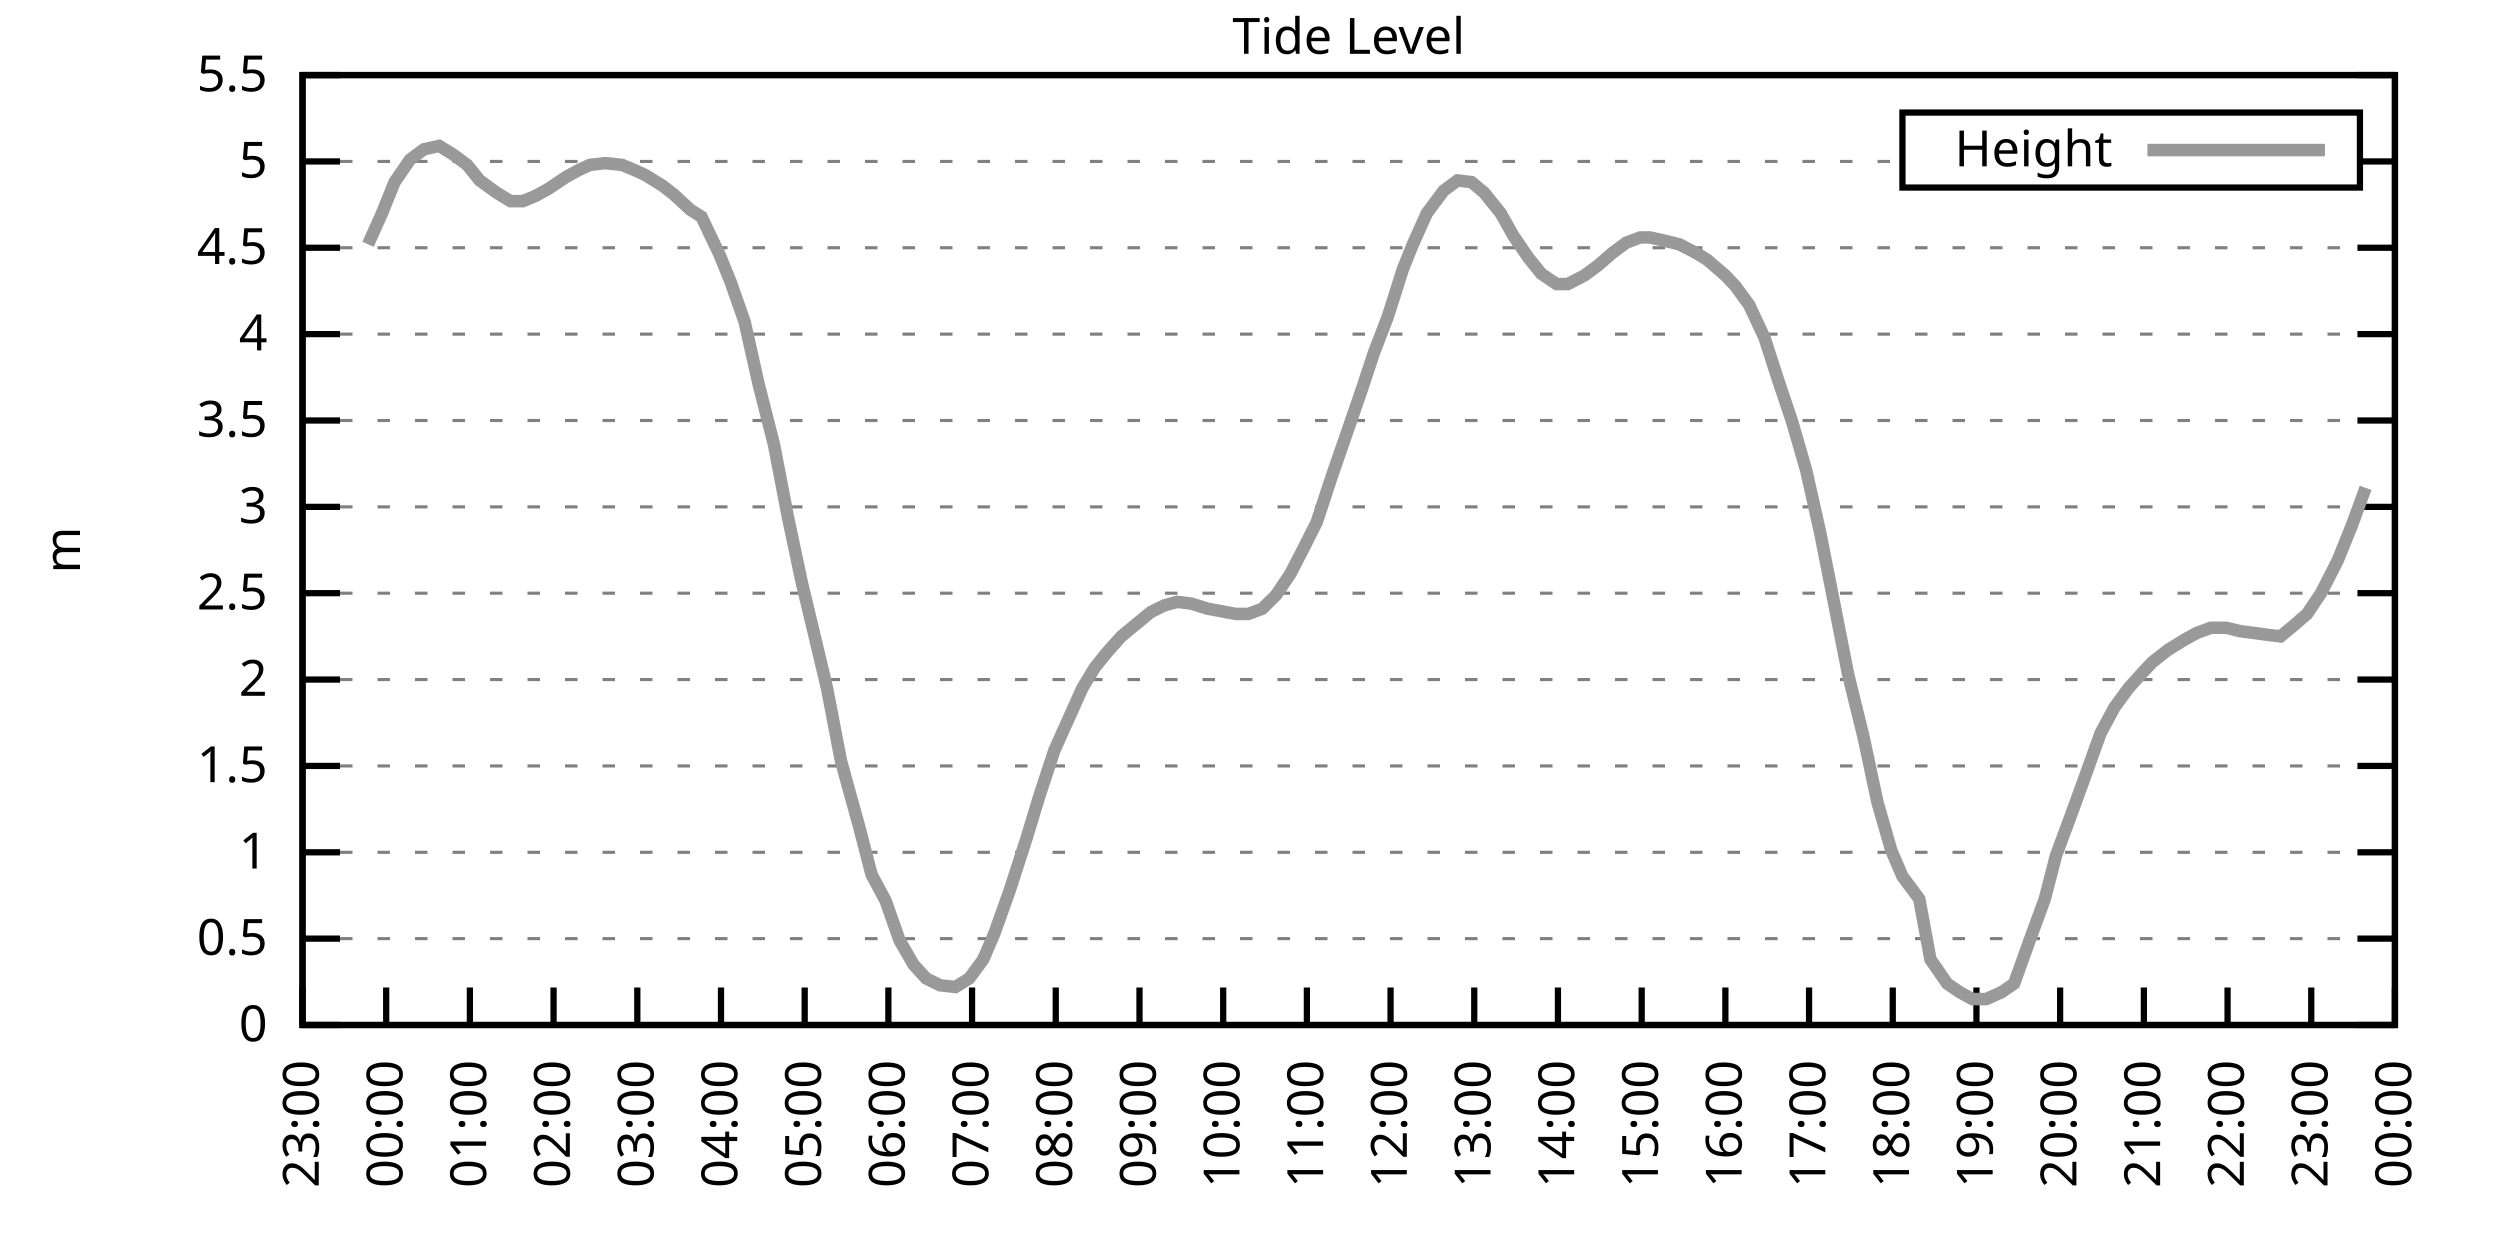
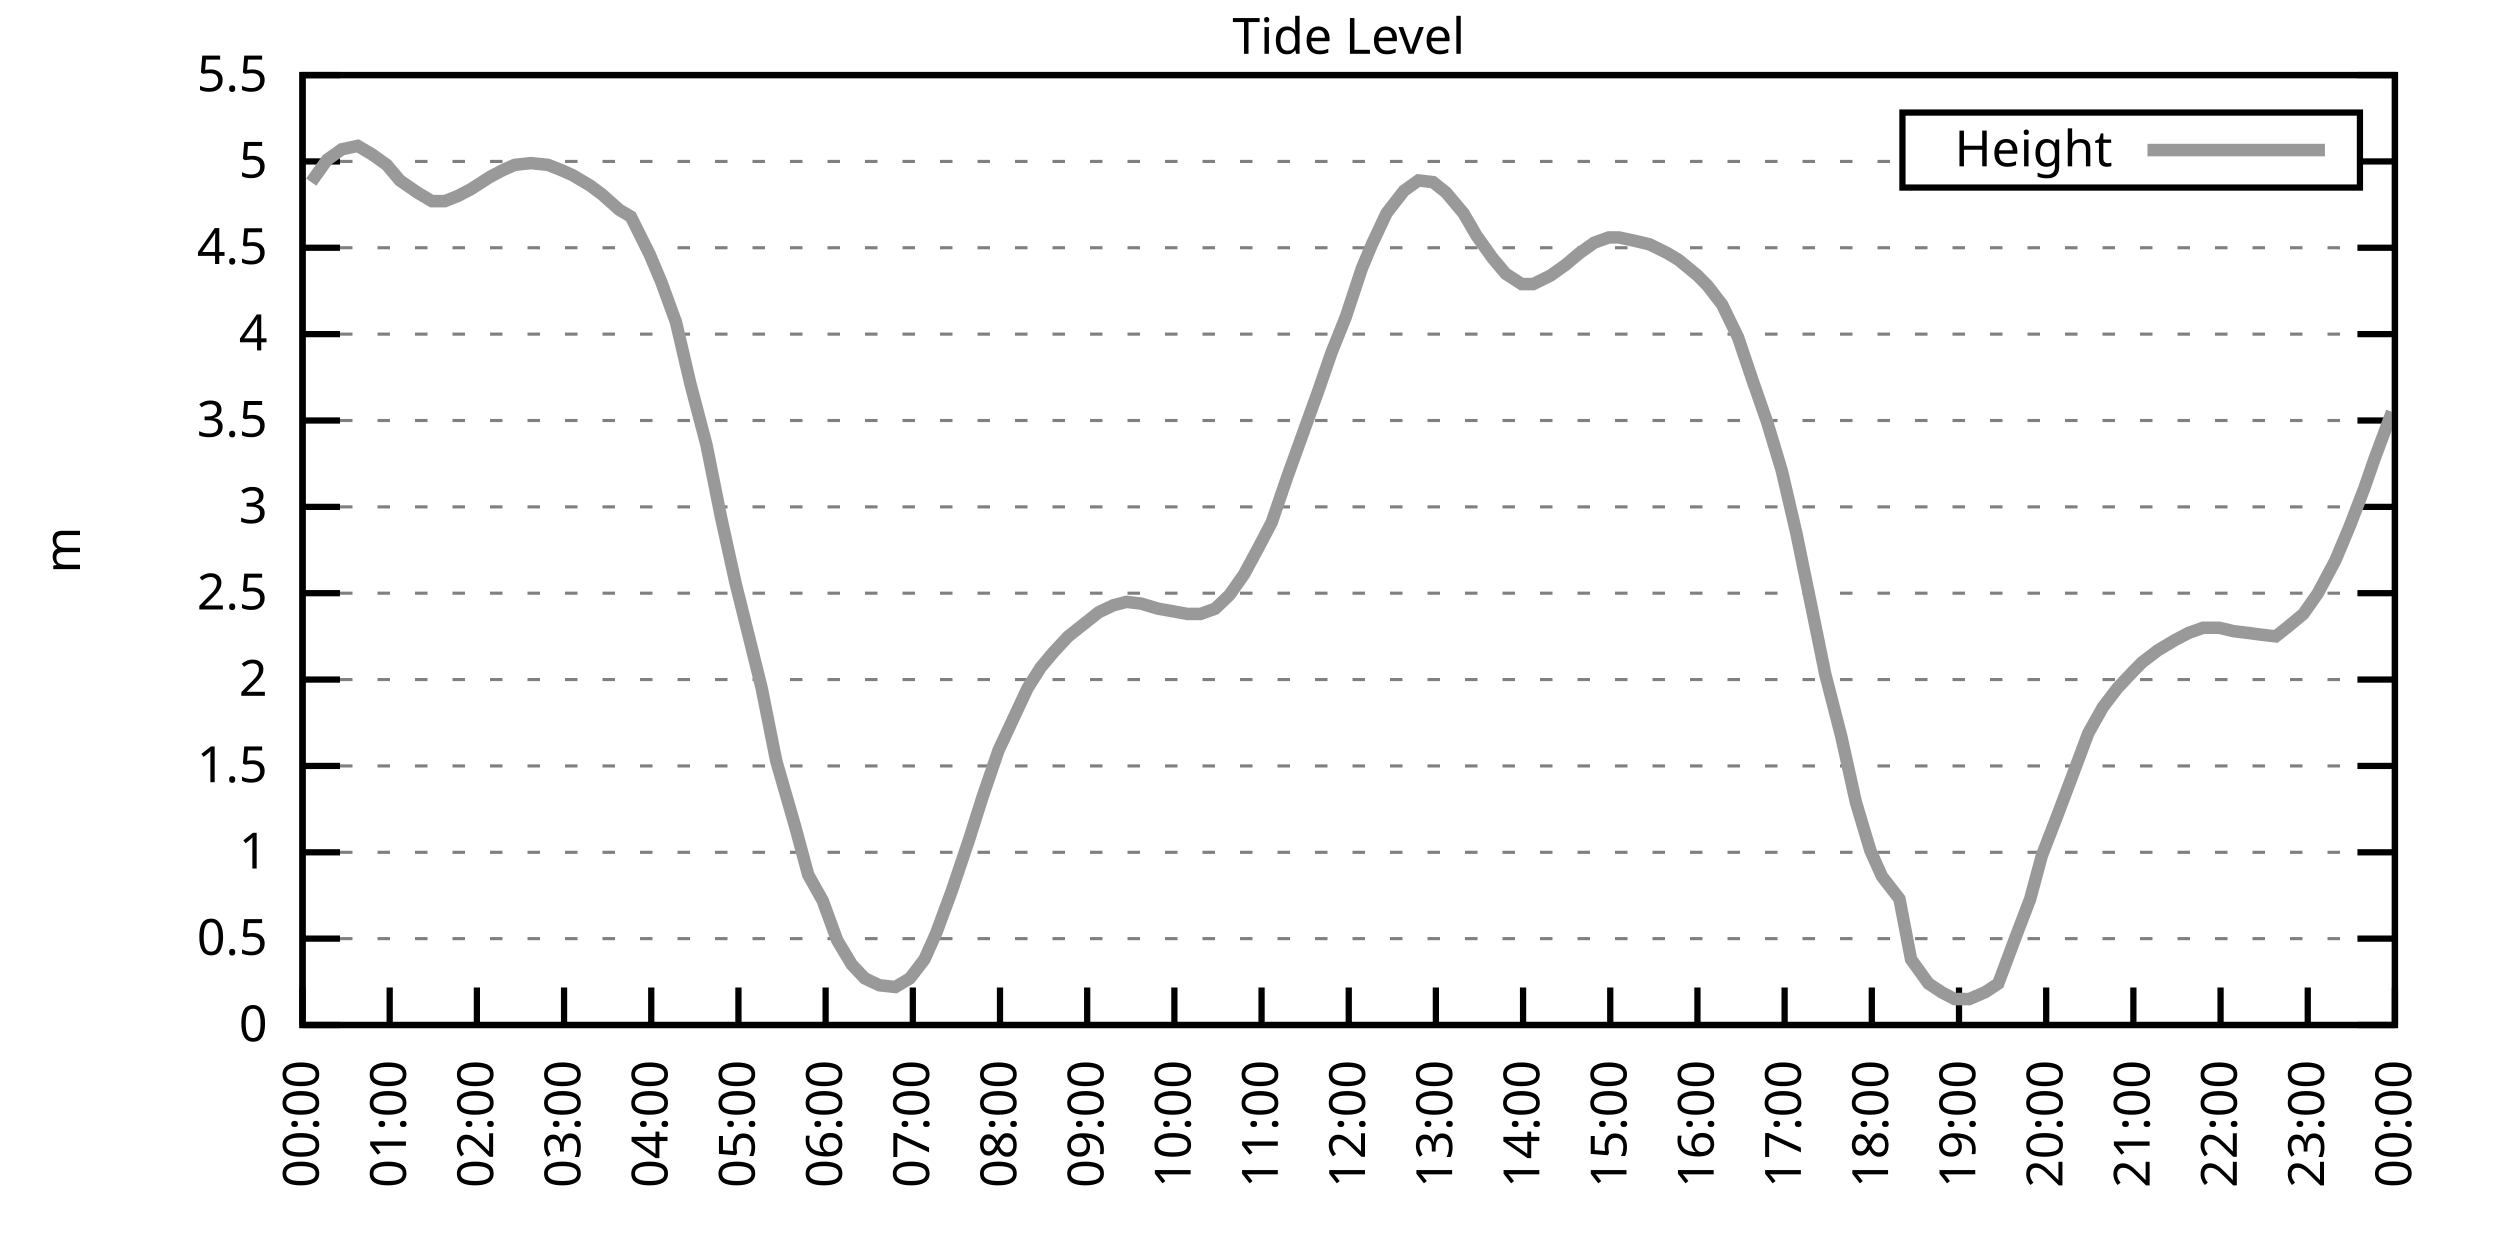
<svg xmlns="http://www.w3.org/2000/svg" xmlns:xlink="http://www.w3.org/1999/xlink" width="400" height="200" viewBox="0 0 400 200">
  <g id="gnuplot_canvas">
    <rect x="0" y="0" width="400" height="200" fill="none" />
    <defs>
      <circle id="gpDot" r="0.5" stroke-width="0.5" stroke="currentColor" />
      <path id="gpPt0" stroke-width="0.333" stroke="currentColor" d="M-1,0 h2 M0,-1 v2" />
      <path id="gpPt1" stroke-width="0.333" stroke="currentColor" d="M-1,-1 L1,1 M1,-1 L-1,1" />
      <path id="gpPt2" stroke-width="0.333" stroke="currentColor" d="M-1,0 L1,0 M0,-1 L0,1 M-1,-1 L1,1 M-1,1 L1,-1" />
      <rect id="gpPt3" stroke-width="0.333" stroke="currentColor" x="-1" y="-1" width="2" height="2" />
      <rect id="gpPt4" stroke-width="0.333" stroke="currentColor" fill="currentColor" x="-1" y="-1" width="2" height="2" />
      <circle id="gpPt5" stroke-width="0.333" stroke="currentColor" cx="0" cy="0" r="1" />
      <use xlink:href="#gpPt5" id="gpPt6" fill="currentColor" stroke="none" />
      <path id="gpPt7" stroke-width="0.333" stroke="currentColor" d="M0,-1.33 L-1.33,0.67 L1.33,0.67 z" />
      <use xlink:href="#gpPt7" id="gpPt8" fill="currentColor" stroke="none" />
      <use xlink:href="#gpPt7" id="gpPt9" stroke="currentColor" transform="rotate(180)" />
      <use xlink:href="#gpPt9" id="gpPt10" fill="currentColor" stroke="none" />
      <use xlink:href="#gpPt3" id="gpPt11" stroke="currentColor" transform="rotate(45)" />
      <use xlink:href="#gpPt11" id="gpPt12" fill="currentColor" stroke="none" />
      <path id="gpPt13" stroke-width="0.333" stroke="currentColor" d="M0,1.330 L1.265,0.411 L0.782,-1.067 L-0.782,-1.076 L-1.265,0.411 z" />
      <use xlink:href="#gpPt13" id="gpPt14" fill="currentColor" stroke="none" />
      <filter id="textbox" filterUnits="objectBoundingBox" x="0" y="0" height="1" width="1">
        <feFlood flood-color="white" flood-opacity="1" result="bgnd" />
        <feComposite in="SourceGraphic" in2="bgnd" operator="atop" />
      </filter>
      <filter id="greybox" filterUnits="objectBoundingBox" x="0" y="0" height="1" width="1">
        <feFlood flood-color="lightgrey" flood-opacity="1" result="grey" />
        <feComposite in="SourceGraphic" in2="grey" operator="atop" />
      </filter>
    </defs>
    <g fill="none" color="white" stroke="currentColor" stroke-width="1.00" stroke-linecap="butt" stroke-linejoin="miter">
</g>
    <g fill="none" color="black" stroke="currentColor" stroke-width="1.00" stroke-linecap="butt" stroke-linejoin="miter">
      <g stroke="none" shape-rendering="crispEdges">
        <polygon fill="rgb(255, 255, 255)" points="48.40,164.00 383.18,164.00 383.18,12.02 48.40,12.02 " />
      </g>
    </g>
    <g fill="none" color="black" stroke="currentColor" stroke-width="1.00" stroke-linecap="butt" stroke-linejoin="miter">
</g>
    <g fill="none" color="black" stroke="black" stroke-width="0.50" stroke-linecap="butt" stroke-linejoin="miter">
</g>
    <g fill="none" color="gray" stroke="currentColor" stroke-width="0.50" stroke-linecap="butt" stroke-linejoin="miter">
      <path stroke="gray" stroke-dasharray="2,4" class="gridline" d="M48.40,164.00 L383.19,164.00  " />
    </g>
    <g fill="none" color="gray" stroke="gray" stroke-width="1.00" stroke-linecap="butt" stroke-linejoin="miter">
</g>
    <g fill="none" color="black" stroke="currentColor" stroke-width="1.00" stroke-linecap="butt" stroke-linejoin="miter">
      <path stroke="black" d="M48.40,164.00 L54.40,164.00 M383.19,164.00 L377.19,164.00  " />
      <g transform="translate(42.80,166.60)" stroke="none" fill="black" font-family="Sans" font-size="8.00" text-anchor="end">
        <text>
          <tspan font-family="Sans"> 0</tspan>
        </text>
      </g>
    </g>
    <g fill="none" color="black" stroke="currentColor" stroke-width="1.00" stroke-linecap="butt" stroke-linejoin="miter">
</g>
    <g fill="none" color="black" stroke="black" stroke-width="0.50" stroke-linecap="butt" stroke-linejoin="miter">
</g>
    <g fill="none" color="gray" stroke="currentColor" stroke-width="0.50" stroke-linecap="butt" stroke-linejoin="miter">
      <path stroke="gray" stroke-dasharray="2,4" class="gridline" d="M48.40,150.18 L383.19,150.18  " />
    </g>
    <g fill="none" color="gray" stroke="gray" stroke-width="1.00" stroke-linecap="butt" stroke-linejoin="miter">
</g>
    <g fill="none" color="black" stroke="currentColor" stroke-width="1.00" stroke-linecap="butt" stroke-linejoin="miter">
      <path stroke="black" d="M48.40,150.18 L54.40,150.18 M383.19,150.18 L377.19,150.18  " />
      <g transform="translate(42.80,152.78)" stroke="none" fill="black" font-family="Sans" font-size="8.00" text-anchor="end">
        <text>
          <tspan font-family="Sans"> 0.5</tspan>
        </text>
      </g>
    </g>
    <g fill="none" color="black" stroke="currentColor" stroke-width="1.00" stroke-linecap="butt" stroke-linejoin="miter">
</g>
    <g fill="none" color="black" stroke="black" stroke-width="0.50" stroke-linecap="butt" stroke-linejoin="miter">
</g>
    <g fill="none" color="gray" stroke="currentColor" stroke-width="0.50" stroke-linecap="butt" stroke-linejoin="miter">
      <path stroke="gray" stroke-dasharray="2,4" class="gridline" d="M48.40,136.37 L383.19,136.37  " />
    </g>
    <g fill="none" color="gray" stroke="gray" stroke-width="1.00" stroke-linecap="butt" stroke-linejoin="miter">
</g>
    <g fill="none" color="black" stroke="currentColor" stroke-width="1.00" stroke-linecap="butt" stroke-linejoin="miter">
      <path stroke="black" d="M48.40,136.37 L54.40,136.37 M383.19,136.37 L377.19,136.37  " />
      <g transform="translate(42.80,138.97)" stroke="none" fill="black" font-family="Sans" font-size="8.00" text-anchor="end">
        <text>
          <tspan font-family="Sans"> 1</tspan>
        </text>
      </g>
    </g>
    <g fill="none" color="black" stroke="currentColor" stroke-width="1.00" stroke-linecap="butt" stroke-linejoin="miter">
</g>
    <g fill="none" color="black" stroke="black" stroke-width="0.50" stroke-linecap="butt" stroke-linejoin="miter">
</g>
    <g fill="none" color="gray" stroke="currentColor" stroke-width="0.50" stroke-linecap="butt" stroke-linejoin="miter">
      <path stroke="gray" stroke-dasharray="2,4" class="gridline" d="M48.40,122.55 L383.19,122.55  " />
    </g>
    <g fill="none" color="gray" stroke="gray" stroke-width="1.00" stroke-linecap="butt" stroke-linejoin="miter">
</g>
    <g fill="none" color="black" stroke="currentColor" stroke-width="1.00" stroke-linecap="butt" stroke-linejoin="miter">
      <path stroke="black" d="M48.40,122.55 L54.40,122.55 M383.19,122.55 L377.19,122.55  " />
      <g transform="translate(42.80,125.15)" stroke="none" fill="black" font-family="Sans" font-size="8.00" text-anchor="end">
        <text>
          <tspan font-family="Sans"> 1.5</tspan>
        </text>
      </g>
    </g>
    <g fill="none" color="black" stroke="currentColor" stroke-width="1.00" stroke-linecap="butt" stroke-linejoin="miter">
</g>
    <g fill="none" color="black" stroke="black" stroke-width="0.50" stroke-linecap="butt" stroke-linejoin="miter">
</g>
    <g fill="none" color="gray" stroke="currentColor" stroke-width="0.50" stroke-linecap="butt" stroke-linejoin="miter">
      <path stroke="gray" stroke-dasharray="2,4" class="gridline" d="M48.40,108.73 L383.19,108.73  " />
    </g>
    <g fill="none" color="gray" stroke="gray" stroke-width="1.00" stroke-linecap="butt" stroke-linejoin="miter">
</g>
    <g fill="none" color="black" stroke="currentColor" stroke-width="1.00" stroke-linecap="butt" stroke-linejoin="miter">
      <path stroke="black" d="M48.40,108.73 L54.40,108.73 M383.19,108.73 L377.19,108.73  " />
      <g transform="translate(42.80,111.33)" stroke="none" fill="black" font-family="Sans" font-size="8.00" text-anchor="end">
        <text>
          <tspan font-family="Sans"> 2</tspan>
        </text>
      </g>
    </g>
    <g fill="none" color="black" stroke="currentColor" stroke-width="1.00" stroke-linecap="butt" stroke-linejoin="miter">
</g>
    <g fill="none" color="black" stroke="black" stroke-width="0.50" stroke-linecap="butt" stroke-linejoin="miter">
</g>
    <g fill="none" color="gray" stroke="currentColor" stroke-width="0.50" stroke-linecap="butt" stroke-linejoin="miter">
      <path stroke="gray" stroke-dasharray="2,4" class="gridline" d="M48.40,94.91 L383.19,94.91  " />
    </g>
    <g fill="none" color="gray" stroke="gray" stroke-width="1.00" stroke-linecap="butt" stroke-linejoin="miter">
</g>
    <g fill="none" color="black" stroke="currentColor" stroke-width="1.00" stroke-linecap="butt" stroke-linejoin="miter">
      <path stroke="black" d="M48.40,94.91 L54.40,94.91 M383.19,94.91 L377.19,94.91  " />
      <g transform="translate(42.80,97.51)" stroke="none" fill="black" font-family="Sans" font-size="8.00" text-anchor="end">
        <text>
          <tspan font-family="Sans"> 2.5</tspan>
        </text>
      </g>
    </g>
    <g fill="none" color="black" stroke="currentColor" stroke-width="1.00" stroke-linecap="butt" stroke-linejoin="miter">
</g>
    <g fill="none" color="black" stroke="black" stroke-width="0.50" stroke-linecap="butt" stroke-linejoin="miter">
</g>
    <g fill="none" color="gray" stroke="currentColor" stroke-width="0.50" stroke-linecap="butt" stroke-linejoin="miter">
      <path stroke="gray" stroke-dasharray="2,4" class="gridline" d="M48.40,81.10 L383.19,81.10  " />
    </g>
    <g fill="none" color="gray" stroke="gray" stroke-width="1.00" stroke-linecap="butt" stroke-linejoin="miter">
</g>
    <g fill="none" color="black" stroke="currentColor" stroke-width="1.00" stroke-linecap="butt" stroke-linejoin="miter">
      <path stroke="black" d="M48.40,81.10 L54.40,81.10 M383.19,81.10 L377.19,81.10  " />
      <g transform="translate(42.80,83.70)" stroke="none" fill="black" font-family="Sans" font-size="8.00" text-anchor="end">
        <text>
          <tspan font-family="Sans"> 3</tspan>
        </text>
      </g>
    </g>
    <g fill="none" color="black" stroke="currentColor" stroke-width="1.00" stroke-linecap="butt" stroke-linejoin="miter">
</g>
    <g fill="none" color="black" stroke="black" stroke-width="0.50" stroke-linecap="butt" stroke-linejoin="miter">
</g>
    <g fill="none" color="gray" stroke="currentColor" stroke-width="0.50" stroke-linecap="butt" stroke-linejoin="miter">
      <path stroke="gray" stroke-dasharray="2,4" class="gridline" d="M48.40,67.28 L383.19,67.28  " />
    </g>
    <g fill="none" color="gray" stroke="gray" stroke-width="1.00" stroke-linecap="butt" stroke-linejoin="miter">
</g>
    <g fill="none" color="black" stroke="currentColor" stroke-width="1.00" stroke-linecap="butt" stroke-linejoin="miter">
      <path stroke="black" d="M48.40,67.28 L54.40,67.28 M383.19,67.28 L377.19,67.28  " />
      <g transform="translate(42.80,69.88)" stroke="none" fill="black" font-family="Sans" font-size="8.00" text-anchor="end">
        <text>
          <tspan font-family="Sans"> 3.5</tspan>
        </text>
      </g>
    </g>
    <g fill="none" color="black" stroke="currentColor" stroke-width="1.00" stroke-linecap="butt" stroke-linejoin="miter">
</g>
    <g fill="none" color="black" stroke="black" stroke-width="0.50" stroke-linecap="butt" stroke-linejoin="miter">
</g>
    <g fill="none" color="gray" stroke="currentColor" stroke-width="0.50" stroke-linecap="butt" stroke-linejoin="miter">
      <path stroke="gray" stroke-dasharray="2,4" class="gridline" d="M48.40,53.46 L383.19,53.46  " />
    </g>
    <g fill="none" color="gray" stroke="gray" stroke-width="1.00" stroke-linecap="butt" stroke-linejoin="miter">
</g>
    <g fill="none" color="black" stroke="currentColor" stroke-width="1.00" stroke-linecap="butt" stroke-linejoin="miter">
      <path stroke="black" d="M48.40,53.46 L54.40,53.46 M383.19,53.46 L377.19,53.46  " />
      <g transform="translate(42.80,56.06)" stroke="none" fill="black" font-family="Sans" font-size="8.00" text-anchor="end">
        <text>
          <tspan font-family="Sans"> 4</tspan>
        </text>
      </g>
    </g>
    <g fill="none" color="black" stroke="currentColor" stroke-width="1.00" stroke-linecap="butt" stroke-linejoin="miter">
</g>
    <g fill="none" color="black" stroke="black" stroke-width="0.50" stroke-linecap="butt" stroke-linejoin="miter">
</g>
    <g fill="none" color="gray" stroke="currentColor" stroke-width="0.50" stroke-linecap="butt" stroke-linejoin="miter">
      <path stroke="gray" stroke-dasharray="2,4" class="gridline" d="M48.40,39.64 L383.19,39.64  " />
    </g>
    <g fill="none" color="gray" stroke="gray" stroke-width="1.00" stroke-linecap="butt" stroke-linejoin="miter">
</g>
    <g fill="none" color="black" stroke="currentColor" stroke-width="1.00" stroke-linecap="butt" stroke-linejoin="miter">
      <path stroke="black" d="M48.40,39.64 L54.40,39.64 M383.19,39.64 L377.19,39.64  " />
      <g transform="translate(42.80,42.24)" stroke="none" fill="black" font-family="Sans" font-size="8.00" text-anchor="end">
        <text>
          <tspan font-family="Sans"> 4.5</tspan>
        </text>
      </g>
    </g>
    <g fill="none" color="black" stroke="currentColor" stroke-width="1.00" stroke-linecap="butt" stroke-linejoin="miter">
</g>
    <g fill="none" color="black" stroke="black" stroke-width="0.50" stroke-linecap="butt" stroke-linejoin="miter">
</g>
    <g fill="none" color="gray" stroke="currentColor" stroke-width="0.50" stroke-linecap="butt" stroke-linejoin="miter">
      <path stroke="gray" stroke-dasharray="2,4" class="gridline" d="M48.40,25.83 L304.39,25.83 M377.59,25.83 L383.19,25.83  " />
    </g>
    <g fill="none" color="gray" stroke="gray" stroke-width="1.00" stroke-linecap="butt" stroke-linejoin="miter">
</g>
    <g fill="none" color="black" stroke="currentColor" stroke-width="1.00" stroke-linecap="butt" stroke-linejoin="miter">
      <path stroke="black" d="M48.40,25.83 L54.40,25.83 M383.19,25.83 L377.19,25.83  " />
      <g transform="translate(42.80,28.43)" stroke="none" fill="black" font-family="Sans" font-size="8.00" text-anchor="end">
        <text>
          <tspan font-family="Sans"> 5</tspan>
        </text>
      </g>
    </g>
    <g fill="none" color="black" stroke="currentColor" stroke-width="1.00" stroke-linecap="butt" stroke-linejoin="miter">
</g>
    <g fill="none" color="black" stroke="black" stroke-width="0.50" stroke-linecap="butt" stroke-linejoin="miter">
</g>
    <g fill="none" color="gray" stroke="currentColor" stroke-width="0.50" stroke-linecap="butt" stroke-linejoin="miter">
      <path stroke="gray" stroke-dasharray="2,4" class="gridline" d="M48.40,12.01 L383.19,12.01  " />
    </g>
    <g fill="none" color="gray" stroke="gray" stroke-width="1.00" stroke-linecap="butt" stroke-linejoin="miter">
</g>
    <g fill="none" color="black" stroke="currentColor" stroke-width="1.00" stroke-linecap="butt" stroke-linejoin="miter">
      <path stroke="black" d="M48.40,12.01 L54.40,12.01 M383.19,12.01 L377.19,12.01  " />
      <g transform="translate(42.80,14.61)" stroke="none" fill="black" font-family="Sans" font-size="8.00" text-anchor="end">
        <text>
          <tspan font-family="Sans"> 5.5</tspan>
        </text>
      </g>
    </g>
    <g fill="none" color="black" stroke="currentColor" stroke-width="1.00" stroke-linecap="butt" stroke-linejoin="miter">
      <path stroke="black" d="M48.40,164.00 L48.40,158.00  " />
      <g transform="translate(51.00,169.60) rotate(270.00)" stroke="none" fill="black" font-family="Sans" font-size="8.00" text-anchor="end">
        <text>
-           <tspan font-family="Sans">23:00</tspan>
-         </text>
-       </g>
-     </g>
-     <g fill="none" color="black" stroke="currentColor" stroke-width="1.00" stroke-linecap="butt" stroke-linejoin="miter">
-       <path stroke="black" d="M61.79,164.00 L61.79,158.00  " />
-       <g transform="translate(64.39,169.60) rotate(270.00)" stroke="none" fill="black" font-family="Sans" font-size="8.00" text-anchor="end">
-         <text>
          <tspan font-family="Sans">00:00</tspan>
        </text>
      </g>
    </g>
    <g fill="none" color="black" stroke="currentColor" stroke-width="1.00" stroke-linecap="butt" stroke-linejoin="miter">
-       <path stroke="black" d="M75.18,164.00 L75.18,158.00  " />
-       <g transform="translate(77.78,169.60) rotate(270.00)" stroke="none" fill="black" font-family="Sans" font-size="8.00" text-anchor="end">
+       <path stroke="black" d="M62.35,164.00 L62.35,158.00  " />
+       <g transform="translate(64.95,169.60) rotate(270.00)" stroke="none" fill="black" font-family="Sans" font-size="8.00" text-anchor="end">
        <text>
          <tspan font-family="Sans">01:00</tspan>
        </text>
      </g>
    </g>
    <g fill="none" color="black" stroke="currentColor" stroke-width="1.00" stroke-linecap="butt" stroke-linejoin="miter">
-       <path stroke="black" d="M88.57,164.00 L88.57,158.00  " />
-       <g transform="translate(91.17,169.60) rotate(270.00)" stroke="none" fill="black" font-family="Sans" font-size="8.00" text-anchor="end">
+       <path stroke="black" d="M76.30,164.00 L76.30,158.00  " />
+       <g transform="translate(78.90,169.60) rotate(270.00)" stroke="none" fill="black" font-family="Sans" font-size="8.00" text-anchor="end">
        <text>
          <tspan font-family="Sans">02:00</tspan>
        </text>
      </g>
    </g>
    <g fill="none" color="black" stroke="currentColor" stroke-width="1.00" stroke-linecap="butt" stroke-linejoin="miter">
-       <path stroke="black" d="M101.97,164.00 L101.97,158.00  " />
-       <g transform="translate(104.57,169.60) rotate(270.00)" stroke="none" fill="black" font-family="Sans" font-size="8.00" text-anchor="end">
+       <path stroke="black" d="M90.25,164.00 L90.25,158.00  " />
+       <g transform="translate(92.85,169.60) rotate(270.00)" stroke="none" fill="black" font-family="Sans" font-size="8.00" text-anchor="end">
        <text>
          <tspan font-family="Sans">03:00</tspan>
        </text>
      </g>
    </g>
    <g fill="none" color="black" stroke="currentColor" stroke-width="1.00" stroke-linecap="butt" stroke-linejoin="miter">
-       <path stroke="black" d="M115.36,164.00 L115.36,158.00  " />
-       <g transform="translate(117.96,169.60) rotate(270.00)" stroke="none" fill="black" font-family="Sans" font-size="8.00" text-anchor="end">
+       <path stroke="black" d="M104.20,164.00 L104.20,158.00  " />
+       <g transform="translate(106.80,169.60) rotate(270.00)" stroke="none" fill="black" font-family="Sans" font-size="8.00" text-anchor="end">
        <text>
          <tspan font-family="Sans">04:00</tspan>
        </text>
      </g>
    </g>
    <g fill="none" color="black" stroke="currentColor" stroke-width="1.00" stroke-linecap="butt" stroke-linejoin="miter">
-       <path stroke="black" d="M128.75,164.00 L128.75,158.00  " />
-       <g transform="translate(131.35,169.60) rotate(270.00)" stroke="none" fill="black" font-family="Sans" font-size="8.00" text-anchor="end">
+       <path stroke="black" d="M118.15,164.00 L118.15,158.00  " />
+       <g transform="translate(120.75,169.60) rotate(270.00)" stroke="none" fill="black" font-family="Sans" font-size="8.00" text-anchor="end">
        <text>
          <tspan font-family="Sans">05:00</tspan>
        </text>
      </g>
    </g>
    <g fill="none" color="black" stroke="currentColor" stroke-width="1.00" stroke-linecap="butt" stroke-linejoin="miter">
-       <path stroke="black" d="M142.14,164.00 L142.14,158.00  " />
-       <g transform="translate(144.74,169.60) rotate(270.00)" stroke="none" fill="black" font-family="Sans" font-size="8.00" text-anchor="end">
+       <path stroke="black" d="M132.10,164.00 L132.10,158.00  " />
+       <g transform="translate(134.70,169.60) rotate(270.00)" stroke="none" fill="black" font-family="Sans" font-size="8.00" text-anchor="end">
        <text>
          <tspan font-family="Sans">06:00</tspan>
        </text>
      </g>
    </g>
    <g fill="none" color="black" stroke="currentColor" stroke-width="1.00" stroke-linecap="butt" stroke-linejoin="miter">
-       <path stroke="black" d="M155.53,164.00 L155.53,158.00  " />
-       <g transform="translate(158.13,169.60) rotate(270.00)" stroke="none" fill="black" font-family="Sans" font-size="8.00" text-anchor="end">
+       <path stroke="black" d="M146.05,164.00 L146.05,158.00  " />
+       <g transform="translate(148.65,169.60) rotate(270.00)" stroke="none" fill="black" font-family="Sans" font-size="8.00" text-anchor="end">
        <text>
          <tspan font-family="Sans">07:00</tspan>
        </text>
      </g>
    </g>
    <g fill="none" color="black" stroke="currentColor" stroke-width="1.00" stroke-linecap="butt" stroke-linejoin="miter">
-       <path stroke="black" d="M168.92,164.00 L168.92,158.00  " />
-       <g transform="translate(171.52,169.60) rotate(270.00)" stroke="none" fill="black" font-family="Sans" font-size="8.00" text-anchor="end">
+       <path stroke="black" d="M160.00,164.00 L160.00,158.00  " />
+       <g transform="translate(162.60,169.60) rotate(270.00)" stroke="none" fill="black" font-family="Sans" font-size="8.00" text-anchor="end">
        <text>
          <tspan font-family="Sans">08:00</tspan>
        </text>
      </g>
    </g>
    <g fill="none" color="black" stroke="currentColor" stroke-width="1.00" stroke-linecap="butt" stroke-linejoin="miter">
-       <path stroke="black" d="M182.32,164.00 L182.32,158.00  " />
-       <g transform="translate(184.92,169.60) rotate(270.00)" stroke="none" fill="black" font-family="Sans" font-size="8.00" text-anchor="end">
+       <path stroke="black" d="M173.95,164.00 L173.95,158.00  " />
+       <g transform="translate(176.55,169.60) rotate(270.00)" stroke="none" fill="black" font-family="Sans" font-size="8.00" text-anchor="end">
        <text>
          <tspan font-family="Sans">09:00</tspan>
        </text>
      </g>
    </g>
    <g fill="none" color="black" stroke="currentColor" stroke-width="1.00" stroke-linecap="butt" stroke-linejoin="miter">
-       <path stroke="black" d="M195.71,164.00 L195.71,158.00  " />
-       <g transform="translate(198.31,169.60) rotate(270.00)" stroke="none" fill="black" font-family="Sans" font-size="8.00" text-anchor="end">
+       <path stroke="black" d="M187.90,164.00 L187.90,158.00  " />
+       <g transform="translate(190.50,169.60) rotate(270.00)" stroke="none" fill="black" font-family="Sans" font-size="8.00" text-anchor="end">
        <text>
          <tspan font-family="Sans">10:00</tspan>
        </text>
      </g>
    </g>
    <g fill="none" color="black" stroke="currentColor" stroke-width="1.00" stroke-linecap="butt" stroke-linejoin="miter">
-       <path stroke="black" d="M209.10,164.00 L209.10,158.00  " />
-       <g transform="translate(211.70,169.60) rotate(270.00)" stroke="none" fill="black" font-family="Sans" font-size="8.00" text-anchor="end">
+       <path stroke="black" d="M201.85,164.00 L201.85,158.00  " />
+       <g transform="translate(204.45,169.60) rotate(270.00)" stroke="none" fill="black" font-family="Sans" font-size="8.00" text-anchor="end">
        <text>
          <tspan font-family="Sans">11:00</tspan>
        </text>
      </g>
    </g>
    <g fill="none" color="black" stroke="currentColor" stroke-width="1.00" stroke-linecap="butt" stroke-linejoin="miter">
-       <path stroke="black" d="M222.49,164.00 L222.49,158.00  " />
-       <g transform="translate(225.09,169.60) rotate(270.00)" stroke="none" fill="black" font-family="Sans" font-size="8.00" text-anchor="end">
+       <path stroke="black" d="M215.80,164.00 L215.80,158.00  " />
+       <g transform="translate(218.40,169.60) rotate(270.00)" stroke="none" fill="black" font-family="Sans" font-size="8.00" text-anchor="end">
        <text>
          <tspan font-family="Sans">12:00</tspan>
        </text>
      </g>
    </g>
    <g fill="none" color="black" stroke="currentColor" stroke-width="1.00" stroke-linecap="butt" stroke-linejoin="miter">
-       <path stroke="black" d="M235.88,164.00 L235.88,158.00  " />
-       <g transform="translate(238.48,169.60) rotate(270.00)" stroke="none" fill="black" font-family="Sans" font-size="8.00" text-anchor="end">
+       <path stroke="black" d="M229.74,164.00 L229.74,158.00  " />
+       <g transform="translate(232.34,169.60) rotate(270.00)" stroke="none" fill="black" font-family="Sans" font-size="8.00" text-anchor="end">
        <text>
          <tspan font-family="Sans">13:00</tspan>
        </text>
      </g>
    </g>
    <g fill="none" color="black" stroke="currentColor" stroke-width="1.00" stroke-linecap="butt" stroke-linejoin="miter">
-       <path stroke="black" d="M249.27,164.00 L249.27,158.00  " />
-       <g transform="translate(251.87,169.60) rotate(270.00)" stroke="none" fill="black" font-family="Sans" font-size="8.00" text-anchor="end">
+       <path stroke="black" d="M243.69,164.00 L243.69,158.00  " />
+       <g transform="translate(246.29,169.60) rotate(270.00)" stroke="none" fill="black" font-family="Sans" font-size="8.00" text-anchor="end">
        <text>
          <tspan font-family="Sans">14:00</tspan>
        </text>
      </g>
    </g>
    <g fill="none" color="black" stroke="currentColor" stroke-width="1.00" stroke-linecap="butt" stroke-linejoin="miter">
-       <path stroke="black" d="M262.67,164.00 L262.67,158.00  " />
-       <g transform="translate(265.27,169.60) rotate(270.00)" stroke="none" fill="black" font-family="Sans" font-size="8.00" text-anchor="end">
+       <path stroke="black" d="M257.64,164.00 L257.64,158.00  " />
+       <g transform="translate(260.24,169.60) rotate(270.00)" stroke="none" fill="black" font-family="Sans" font-size="8.00" text-anchor="end">
        <text>
          <tspan font-family="Sans">15:00</tspan>
        </text>
      </g>
    </g>
    <g fill="none" color="black" stroke="currentColor" stroke-width="1.00" stroke-linecap="butt" stroke-linejoin="miter">
-       <path stroke="black" d="M276.06,164.00 L276.06,158.00  " />
-       <g transform="translate(278.66,169.60) rotate(270.00)" stroke="none" fill="black" font-family="Sans" font-size="8.00" text-anchor="end">
+       <path stroke="black" d="M271.59,164.00 L271.59,158.00  " />
+       <g transform="translate(274.19,169.60) rotate(270.00)" stroke="none" fill="black" font-family="Sans" font-size="8.00" text-anchor="end">
        <text>
          <tspan font-family="Sans">16:00</tspan>
        </text>
      </g>
    </g>
    <g fill="none" color="black" stroke="currentColor" stroke-width="1.00" stroke-linecap="butt" stroke-linejoin="miter">
-       <path stroke="black" d="M289.45,164.00 L289.45,158.00  " />
-       <g transform="translate(292.05,169.60) rotate(270.00)" stroke="none" fill="black" font-family="Sans" font-size="8.00" text-anchor="end">
+       <path stroke="black" d="M285.54,164.00 L285.54,158.00  " />
+       <g transform="translate(288.14,169.60) rotate(270.00)" stroke="none" fill="black" font-family="Sans" font-size="8.00" text-anchor="end">
        <text>
          <tspan font-family="Sans">17:00</tspan>
        </text>
      </g>
    </g>
    <g fill="none" color="black" stroke="currentColor" stroke-width="1.00" stroke-linecap="butt" stroke-linejoin="miter">
-       <path stroke="black" d="M302.84,164.00 L302.84,158.00  " />
-       <g transform="translate(305.44,169.60) rotate(270.00)" stroke="none" fill="black" font-family="Sans" font-size="8.00" text-anchor="end">
+       <path stroke="black" d="M299.49,164.00 L299.49,158.00  " />
+       <g transform="translate(302.09,169.60) rotate(270.00)" stroke="none" fill="black" font-family="Sans" font-size="8.00" text-anchor="end">
        <text>
          <tspan font-family="Sans">18:00</tspan>
        </text>
      </g>
    </g>
    <g fill="none" color="black" stroke="currentColor" stroke-width="1.00" stroke-linecap="butt" stroke-linejoin="miter">
-       <path stroke="black" d="M316.23,164.00 L316.23,158.00  " />
-       <g transform="translate(318.83,169.60) rotate(270.00)" stroke="none" fill="black" font-family="Sans" font-size="8.00" text-anchor="end">
+       <path stroke="black" d="M313.44,164.00 L313.44,158.00  " />
+       <g transform="translate(316.04,169.60) rotate(270.00)" stroke="none" fill="black" font-family="Sans" font-size="8.00" text-anchor="end">
        <text>
          <tspan font-family="Sans">19:00</tspan>
        </text>
      </g>
    </g>
    <g fill="none" color="black" stroke="currentColor" stroke-width="1.00" stroke-linecap="butt" stroke-linejoin="miter">
-       <path stroke="black" d="M329.62,164.00 L329.62,158.00  " />
-       <g transform="translate(332.22,169.60) rotate(270.00)" stroke="none" fill="black" font-family="Sans" font-size="8.00" text-anchor="end">
+       <path stroke="black" d="M327.39,164.00 L327.39,158.00  " />
+       <g transform="translate(329.99,169.60) rotate(270.00)" stroke="none" fill="black" font-family="Sans" font-size="8.00" text-anchor="end">
        <text>
          <tspan font-family="Sans">20:00</tspan>
        </text>
      </g>
    </g>
    <g fill="none" color="black" stroke="currentColor" stroke-width="1.00" stroke-linecap="butt" stroke-linejoin="miter">
-       <path stroke="black" d="M343.02,164.00 L343.02,158.00  " />
-       <g transform="translate(345.62,169.60) rotate(270.00)" stroke="none" fill="black" font-family="Sans" font-size="8.00" text-anchor="end">
+       <path stroke="black" d="M341.34,164.00 L341.34,158.00  " />
+       <g transform="translate(343.94,169.60) rotate(270.00)" stroke="none" fill="black" font-family="Sans" font-size="8.00" text-anchor="end">
        <text>
          <tspan font-family="Sans">21:00</tspan>
        </text>
      </g>
    </g>
    <g fill="none" color="black" stroke="currentColor" stroke-width="1.00" stroke-linecap="butt" stroke-linejoin="miter">
-       <path stroke="black" d="M356.41,164.00 L356.41,158.00  " />
-       <g transform="translate(359.01,169.60) rotate(270.00)" stroke="none" fill="black" font-family="Sans" font-size="8.00" text-anchor="end">
+       <path stroke="black" d="M355.29,164.00 L355.29,158.00  " />
+       <g transform="translate(357.89,169.60) rotate(270.00)" stroke="none" fill="black" font-family="Sans" font-size="8.00" text-anchor="end">
        <text>
          <tspan font-family="Sans">22:00</tspan>
        </text>
      </g>
    </g>
    <g fill="none" color="black" stroke="currentColor" stroke-width="1.00" stroke-linecap="butt" stroke-linejoin="miter">
-       <path stroke="black" d="M369.80,164.00 L369.80,158.00  " />
-       <g transform="translate(372.40,169.60) rotate(270.00)" stroke="none" fill="black" font-family="Sans" font-size="8.00" text-anchor="end">
+       <path stroke="black" d="M369.24,164.00 L369.24,158.00  " />
+       <g transform="translate(371.84,169.60) rotate(270.00)" stroke="none" fill="black" font-family="Sans" font-size="8.00" text-anchor="end">
        <text>
          <tspan font-family="Sans">23:00</tspan>
        </text>
      </g>
    </g>
    <g fill="none" color="black" stroke="currentColor" stroke-width="1.00" stroke-linecap="butt" stroke-linejoin="miter">
      <path stroke="black" d="M383.19,164.00 L383.19,158.00  " />
      <g transform="translate(385.79,169.60) rotate(270.00)" stroke="none" fill="black" font-family="Sans" font-size="8.00" text-anchor="end">
        <text>
          <tspan font-family="Sans">00:00</tspan>
        </text>
      </g>
    </g>
    <g fill="none" color="black" stroke="currentColor" stroke-width="1.00" stroke-linecap="butt" stroke-linejoin="miter">
</g>
    <g fill="none" color="black" stroke="currentColor" stroke-width="1.00" stroke-linecap="butt" stroke-linejoin="miter">
      <path stroke="black" d="M48.40,12.01 L48.40,164.00 L383.19,164.00 L383.19,12.01 L48.40,12.01 Z  " />
    </g>
    <g fill="none" color="black" stroke="currentColor" stroke-width="1.00" stroke-linecap="butt" stroke-linejoin="miter">
</g>
    <g fill="none" color="black" stroke="currentColor" stroke-width="1.00" stroke-linecap="butt" stroke-linejoin="miter">
      <path stroke="black" d="M304.39,30.01 L304.39,18.01 L377.59,18.01 L377.59,30.01 L304.39,30.01 Z  " />
    </g>
    <g id="Tide_level_plot_1">
      <g fill="none" color="white" stroke="black" stroke-width="2.00" stroke-linecap="butt" stroke-linejoin="miter">
</g>
      <g fill="none" color="black" stroke="currentColor" stroke-width="2.00" stroke-linecap="butt" stroke-linejoin="miter">
        <g transform="translate(337.99,26.61)" stroke="none" fill="black" font-family="Sans" font-size="8.00" text-anchor="end">
          <text>
            <tspan font-family="Sans">Height</tspan>
          </text>
        </g>
      </g>
      <g fill="none" color="black" stroke="currentColor" stroke-width="2.00" stroke-linecap="butt" stroke-linejoin="miter">
-         <path stroke="rgb(153, 153, 153)" d="M343.59,24.01 L371.99,24.01 M58.89,39.09 L61.12,34.12 L63.13,29.14 L65.59,25.55 L67.82,23.89 L70.27,23.34   L72.50,24.72 L74.74,26.38 L76.75,28.87 L79.42,30.80 L81.66,32.18 L83.66,32.18 L85.67,31.35 L87.68,30.25   L90.58,28.31 L92.59,27.21 L94.38,26.38 L96.83,26.10 L99.51,26.38 L101.52,27.21 L103.31,28.04 L105.98,29.70   L107.77,31.08 L110.45,33.56 L112.23,34.67 L115.13,40.75 L116.92,45.17 L119.15,51.53 L121.38,61.48 L123.84,71.15   L126.07,82.75 L128.30,93.26 L130.09,100.72 L132.32,110.11 L134.55,121.72 L137.45,132.22 L139.46,139.96 L141.69,144.10   L143.93,150.46 L146.16,154.33 L148.17,156.54 L150.40,157.64 L152.85,157.92 L155.09,156.54 L157.32,153.50 L159.10,149.35   L161.56,142.45 L164.24,134.15 L166.25,127.52 L168.70,120.06 L173.17,110.11 L175.17,106.80 L177.18,104.31 L179.41,101.82   L182.09,99.61 L184.10,97.95 L186.33,96.85 L188.34,96.30 L190.57,96.57 L193.25,97.40 L194.81,97.68 L197.72,98.23   L199.73,98.23 L201.96,97.40 L204.19,95.19 L206.42,91.87 L208.43,88.00 L210.66,83.58 L213.12,76.12 L215.13,70.32   L217.80,62.58 L219.81,56.50 L222.04,50.70 L224.50,42.96 L226.06,39.09 L228.29,34.12 L230.97,30.53 L233.20,28.87   L235.44,29.14 L237.44,30.80 L240.12,34.12 L242.13,37.71 L244.59,41.30 L246.60,43.79 L249.05,45.45 L250.84,45.45   L253.51,44.07 L255.75,42.41 L257.98,40.47 L260.21,38.82 L262.44,37.99 L264.00,37.99 L266.46,38.54 L268.69,39.09   L271.37,40.47 L273.16,41.58 L276.06,44.07 L277.62,45.72 L279.85,48.76 L282.31,54.01 L284.54,60.92 L286.77,67.56   L289.00,75.29 L291.23,85.24 L293.47,96.57 L295.70,107.90 L298.15,117.85 L300.39,128.35 L302.62,136.09 L304.40,140.23   L307.08,143.83 L308.87,153.50 L311.54,157.37 L313.55,158.75 L315.56,159.85 L317.79,159.85 L320.25,158.75 L322.26,157.37   L324.94,149.91 L327.17,143.83 L328.95,136.92 L331.41,130.29 L333.42,124.76 L336.10,117.30 L338.33,113.15 L340.56,110.11   L342.79,107.63 L344.35,105.97 L346.81,104.03 L349.49,102.37 L351.50,101.27 L353.73,100.44 L356.18,100.44 L358.42,100.99   L360.65,101.27 L362.66,101.55 L364.89,101.82 L366.90,100.16 L369.13,98.23 L371.36,94.91 L374.04,89.66 L376.27,84.14   L378.50,78.06  " />
+         <path stroke="rgb(153, 153, 153)" d="M343.59,24.01 L371.99,24.01 M49.79,29.14 L52.35,25.55 L54.68,23.89 L57.23,23.34 L59.56,24.72 L61.88,26.38   L63.98,28.87 L66.77,30.80 L69.09,32.18 L71.18,32.18 L73.28,31.35 L75.37,30.25 L78.39,28.31 L80.48,27.21   L82.34,26.38 L84.90,26.10 L87.69,26.38 L89.78,27.21 L91.64,28.04 L94.43,29.70 L96.29,31.08 L99.08,33.56   L100.94,34.67 L103.97,40.75 L105.83,45.17 L108.15,51.53 L110.48,61.48 L113.03,71.15 L115.36,82.75 L117.68,93.26   L119.54,100.72 L121.87,110.11 L124.19,121.72 L127.22,132.22 L129.31,139.96 L131.63,144.10 L133.96,150.46 L136.28,154.33   L138.37,156.54 L140.70,157.64 L143.26,157.92 L145.58,156.54 L147.91,153.50 L149.77,149.35 L152.32,142.45 L155.11,134.15   L157.21,127.52 L159.76,120.06 L164.41,110.11 L166.51,106.80 L168.60,104.31 L170.92,101.82 L173.71,99.61 L175.81,97.95   L178.13,96.85 L180.22,96.30 L182.55,96.57 L185.34,97.40 L186.97,97.68 L189.99,98.23 L192.08,98.23 L194.41,97.40   L196.73,95.19 L199.06,91.87 L201.15,88.00 L203.47,83.58 L206.03,76.12 L208.12,70.32 L210.91,62.58 L213.01,56.50   L215.33,50.70 L217.89,42.96 L219.51,39.09 L221.84,34.12 L224.63,30.53 L226.95,28.87 L229.28,29.14 L231.37,30.80   L234.16,34.12 L236.25,37.71 L238.81,41.30 L240.90,43.79 L243.46,45.45 L245.32,45.45 L248.11,44.07 L250.44,42.41   L252.76,40.47 L255.09,38.82 L257.41,37.99 L259.04,37.99 L261.60,38.54 L263.92,39.09 L266.71,40.47 L268.57,41.58   L271.59,44.07 L273.22,45.72 L275.55,48.76 L278.10,54.01 L280.43,60.92 L282.75,67.56 L285.08,75.29 L287.40,85.24   L289.73,96.57 L292.05,107.90 L294.61,117.85 L296.94,128.35 L299.26,136.09 L301.12,140.23 L303.91,143.83 L305.77,153.50   L308.56,157.37 L310.65,158.75 L312.74,159.85 L315.07,159.85 L317.63,158.75 L319.72,157.37 L322.51,149.91 L324.83,143.83   L326.69,136.92 L329.25,130.29 L331.34,124.76 L334.13,117.30 L336.46,113.15 L338.78,110.11 L341.11,107.63 L342.74,105.97   L345.29,104.03 L348.08,102.37 L350.18,101.27 L352.50,100.44 L355.06,100.44 L357.38,100.99 L359.71,101.27 L361.80,101.55   L364.13,101.82 L366.22,100.16 L368.54,98.23 L370.87,94.91 L373.66,89.66 L375.98,84.14 L378.31,78.06 L379.94,73.36   L382.73,65.90  " />
      </g>
    </g>
    <g fill="none" color="black" stroke="currentColor" stroke-width="2.00" stroke-linecap="butt" stroke-linejoin="miter">
</g>
    <g fill="none" color="black" stroke="black" stroke-width="1.00" stroke-linecap="butt" stroke-linejoin="miter">
</g>
    <g fill="none" color="black" stroke="currentColor" stroke-width="1.00" stroke-linecap="butt" stroke-linejoin="miter">
      <path stroke="black" d="M48.40,12.01 L48.40,164.00 L383.19,164.00 L383.19,12.01 L48.40,12.01 Z  " />
      <g transform="translate(12.80,88.01) rotate(270.00)" stroke="none" fill="black" font-family="Sans" font-size="8.00" text-anchor="middle">
        <text>
          <tspan font-family="Sans">m</tspan>
        </text>
      </g>
    </g>
    <g fill="none" color="black" stroke="currentColor" stroke-width="1.00" stroke-linecap="butt" stroke-linejoin="miter">
</g>
    <g fill="none" color="black" stroke="currentColor" stroke-width="1.00" stroke-linecap="butt" stroke-linejoin="miter">
      <g transform="translate(215.79,8.61)" stroke="none" fill="black" font-family="Sans" font-size="8.00" text-anchor="middle">
        <text>
          <tspan font-family="Sans">Tide Level</tspan>
        </text>
      </g>
    </g>
    <g fill="none" color="black" stroke="currentColor" stroke-width="1.00" stroke-linecap="butt" stroke-linejoin="miter">
</g>
  </g>
</svg>
